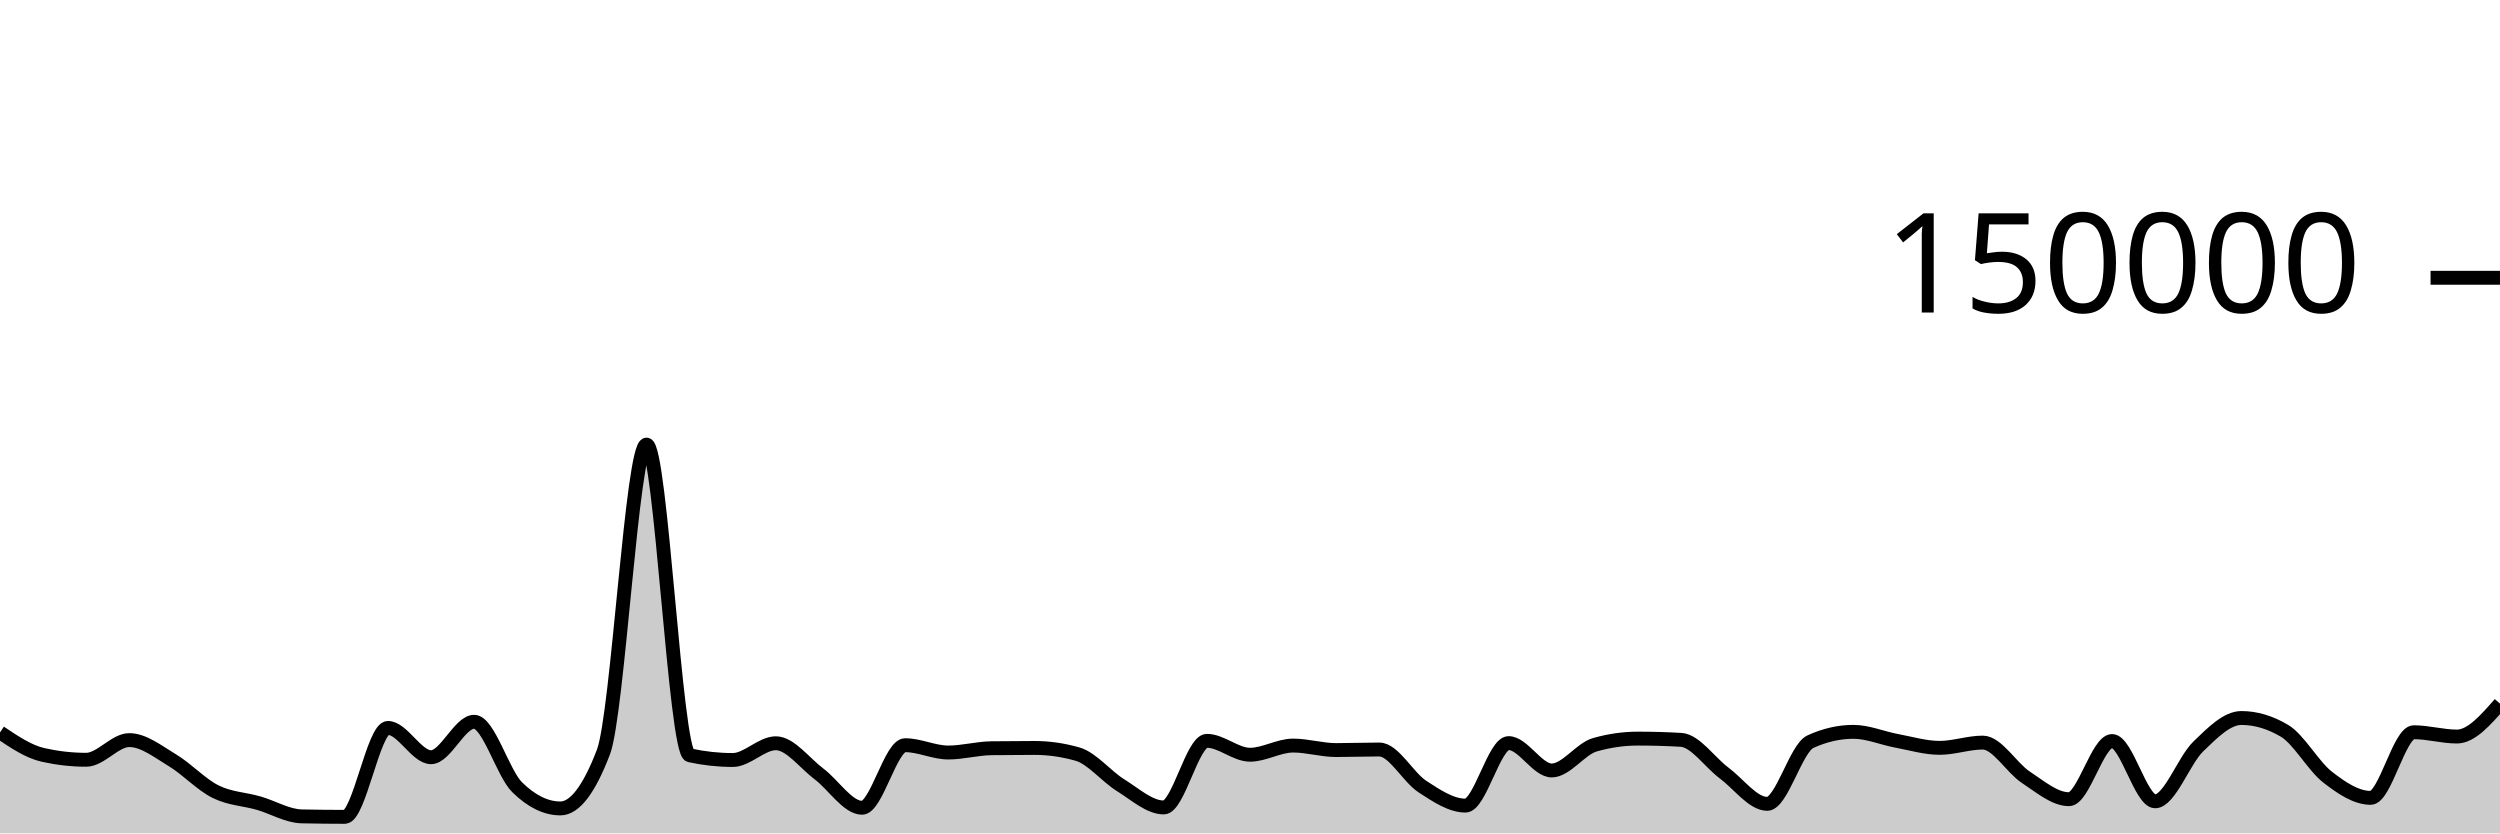
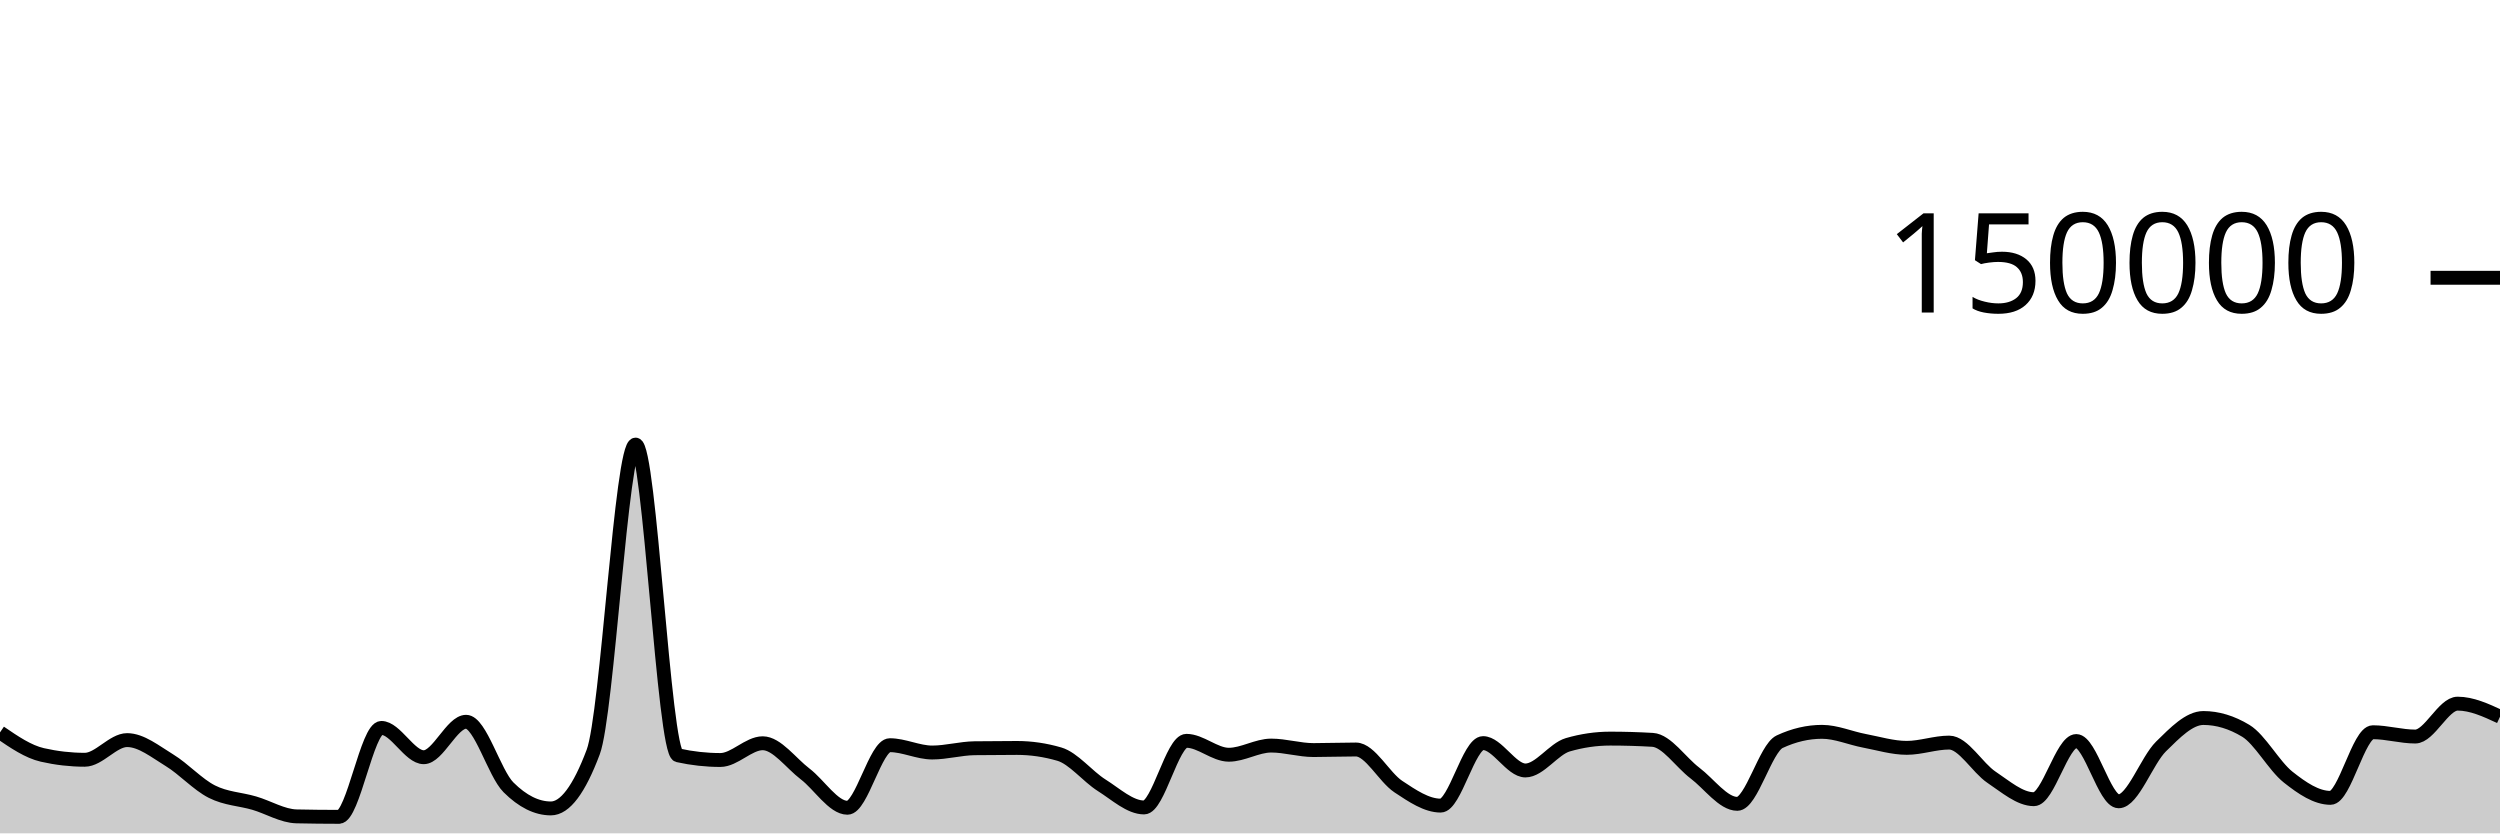
<svg xmlns="http://www.w3.org/2000/svg" viewBox="0 0 180 60">
  <g transform="translate(0,20)">
-     <path class="area" fill="rgba(0, 0, 0, 0.2)" d="M0,32.732C1.034,33.428,2.069,34.124,3.103,34.355C4.138,34.587,5.172,34.703,6.207,34.703C7.241,34.703,8.276,33.287,9.31,33.287C10.345,33.287,11.379,34.12,12.414,34.739C13.448,35.357,14.483,36.483,15.517,36.997C16.552,37.512,17.586,37.528,18.621,37.825C19.655,38.122,20.69,38.757,21.724,38.779C22.759,38.801,23.793,38.813,24.828,38.813C25.862,38.813,26.897,32.41,27.931,32.41C28.966,32.41,30,34.52,31.034,34.52C32.069,34.52,33.103,31.968,34.138,31.968C35.172,31.968,36.207,35.674,37.241,36.687C38.276,37.7,39.31,38.207,40.345,38.207C41.379,38.207,42.414,36.853,43.448,34.145C44.483,31.437,45.517,12.009,46.552,12.009C47.586,12.009,48.621,34.156,49.655,34.382C50.69,34.607,51.724,34.72,52.759,34.72C53.793,34.72,54.828,33.514,55.862,33.514C56.897,33.514,57.931,34.947,58.966,35.721C60,36.495,61.034,38.159,62.069,38.159C63.103,38.159,64.138,33.654,65.172,33.654C66.207,33.654,67.241,34.181,68.276,34.181C69.31,34.181,70.345,33.887,71.379,33.873C72.414,33.859,73.448,33.852,74.483,33.852C75.517,33.852,76.552,34,77.586,34.297C78.621,34.593,79.655,35.9,80.69,36.54C81.724,37.18,82.759,38.137,83.793,38.137C84.828,38.137,85.862,33.339,86.897,33.339C87.931,33.339,88.966,34.341,90,34.341C91.034,34.341,92.069,33.681,93.103,33.681C94.138,33.681,95.172,34.005,96.207,34.005C97.241,34.005,98.276,33.964,99.31,33.964C100.345,33.964,101.379,35.961,102.414,36.634C103.448,37.307,104.483,38.004,105.517,38.004C106.552,38.004,107.586,33.503,108.621,33.503C109.655,33.503,110.69,35.474,111.724,35.474C112.759,35.474,113.793,33.92,114.828,33.624C115.862,33.328,116.897,33.18,117.931,33.18C118.966,33.18,120,33.21,121.034,33.269C122.069,33.328,123.103,34.89,124.138,35.658C125.172,36.426,126.207,37.877,127.241,37.877C128.276,37.877,129.31,33.875,130.345,33.402C131.379,32.929,132.414,32.692,133.448,32.692C134.483,32.692,135.517,33.146,136.552,33.338C137.586,33.53,138.621,33.845,139.655,33.845C140.69,33.845,141.724,33.466,142.759,33.466C143.793,33.466,144.828,35.284,145.862,35.963C146.897,36.643,147.931,37.542,148.966,37.542C150,37.542,151.034,33.354,152.069,33.354C153.103,33.354,154.138,37.694,155.172,37.694C156.207,37.694,157.241,34.746,158.276,33.746C159.31,32.747,160.345,31.696,161.379,31.696C162.414,31.696,163.448,32.003,164.483,32.617C165.517,33.232,166.552,35.147,167.586,35.952C168.621,36.757,169.655,37.446,170.69,37.446C171.724,37.446,172.759,32.721,173.793,32.721C174.828,32.721,175.862,33.031,176.897,33.031C177.931,33.031,178.966,31.846,180,30.662L180,40C178.966,40,177.931,40,176.897,40C175.862,40,174.828,40,173.793,40C172.759,40,171.724,40,170.69,40C169.655,40,168.621,40,167.586,40C166.552,40,165.517,40,164.483,40C163.448,40,162.414,40,161.379,40C160.345,40,159.31,40,158.276,40C157.241,40,156.207,40,155.172,40C154.138,40,153.103,40,152.069,40C151.034,40,150,40,148.966,40C147.931,40,146.897,40,145.862,40C144.828,40,143.793,40,142.759,40C141.724,40,140.69,40,139.655,40C138.621,40,137.586,40,136.552,40C135.517,40,134.483,40,133.448,40C132.414,40,131.379,40,130.345,40C129.31,40,128.276,40,127.241,40C126.207,40,125.172,40,124.138,40C123.103,40,122.069,40,121.034,40C120,40,118.966,40,117.931,40C116.897,40,115.862,40,114.828,40C113.793,40,112.759,40,111.724,40C110.69,40,109.655,40,108.621,40C107.586,40,106.552,40,105.517,40C104.483,40,103.448,40,102.414,40C101.379,40,100.345,40,99.31,40C98.276,40,97.241,40,96.207,40C95.172,40,94.138,40,93.103,40C92.069,40,91.034,40,90,40C88.966,40,87.931,40,86.897,40C85.862,40,84.828,40,83.793,40C82.759,40,81.724,40,80.69,40C79.655,40,78.621,40,77.586,40C76.552,40,75.517,40,74.483,40C73.448,40,72.414,40,71.379,40C70.345,40,69.31,40,68.276,40C67.241,40,66.207,40,65.172,40C64.138,40,63.103,40,62.069,40C61.034,40,60,40,58.966,40C57.931,40,56.897,40,55.862,40C54.828,40,53.793,40,52.759,40C51.724,40,50.69,40,49.655,40C48.621,40,47.586,40,46.552,40C45.517,40,44.483,40,43.448,40C42.414,40,41.379,40,40.345,40C39.31,40,38.276,40,37.241,40C36.207,40,35.172,40,34.138,40C33.103,40,32.069,40,31.034,40C30,40,28.966,40,27.931,40C26.897,40,25.862,40,24.828,40C23.793,40,22.759,40,21.724,40C20.69,40,19.655,40,18.621,40C17.586,40,16.552,40,15.517,40C14.483,40,13.448,40,12.414,40C11.379,40,10.345,40,9.31,40C8.276,40,7.241,40,6.207,40C5.172,40,4.138,40,3.103,40C2.069,40,1.034,40,0,40Z" />
-     <path class="line" stroke="black" fill="none" d="M0,32.732C1.034,33.428,2.069,34.124,3.103,34.355C4.138,34.587,5.172,34.703,6.207,34.703C7.241,34.703,8.276,33.287,9.31,33.287C10.345,33.287,11.379,34.12,12.414,34.739C13.448,35.357,14.483,36.483,15.517,36.997C16.552,37.512,17.586,37.528,18.621,37.825C19.655,38.122,20.69,38.757,21.724,38.779C22.759,38.801,23.793,38.813,24.828,38.813C25.862,38.813,26.897,32.41,27.931,32.41C28.966,32.41,30,34.52,31.034,34.52C32.069,34.52,33.103,31.968,34.138,31.968C35.172,31.968,36.207,35.674,37.241,36.687C38.276,37.7,39.31,38.207,40.345,38.207C41.379,38.207,42.414,36.853,43.448,34.145C44.483,31.437,45.517,12.009,46.552,12.009C47.586,12.009,48.621,34.156,49.655,34.382C50.69,34.607,51.724,34.72,52.759,34.72C53.793,34.72,54.828,33.514,55.862,33.514C56.897,33.514,57.931,34.947,58.966,35.721C60,36.495,61.034,38.159,62.069,38.159C63.103,38.159,64.138,33.654,65.172,33.654C66.207,33.654,67.241,34.181,68.276,34.181C69.31,34.181,70.345,33.887,71.379,33.873C72.414,33.859,73.448,33.852,74.483,33.852C75.517,33.852,76.552,34,77.586,34.297C78.621,34.593,79.655,35.9,80.69,36.54C81.724,37.18,82.759,38.137,83.793,38.137C84.828,38.137,85.862,33.339,86.897,33.339C87.931,33.339,88.966,34.341,90,34.341C91.034,34.341,92.069,33.681,93.103,33.681C94.138,33.681,95.172,34.005,96.207,34.005C97.241,34.005,98.276,33.964,99.31,33.964C100.345,33.964,101.379,35.961,102.414,36.634C103.448,37.307,104.483,38.004,105.517,38.004C106.552,38.004,107.586,33.503,108.621,33.503C109.655,33.503,110.69,35.474,111.724,35.474C112.759,35.474,113.793,33.92,114.828,33.624C115.862,33.328,116.897,33.18,117.931,33.18C118.966,33.18,120,33.21,121.034,33.269C122.069,33.328,123.103,34.89,124.138,35.658C125.172,36.426,126.207,37.877,127.241,37.877C128.276,37.877,129.31,33.875,130.345,33.402C131.379,32.929,132.414,32.692,133.448,32.692C134.483,32.692,135.517,33.146,136.552,33.338C137.586,33.53,138.621,33.845,139.655,33.845C140.69,33.845,141.724,33.466,142.759,33.466C143.793,33.466,144.828,35.284,145.862,35.963C146.897,36.643,147.931,37.542,148.966,37.542C150,37.542,151.034,33.354,152.069,33.354C153.103,33.354,154.138,37.694,155.172,37.694C156.207,37.694,157.241,34.746,158.276,33.746C159.31,32.747,160.345,31.696,161.379,31.696C162.414,31.696,163.448,32.003,164.483,32.617C165.517,33.232,166.552,35.147,167.586,35.952C168.621,36.757,169.655,37.446,170.69,37.446C171.724,37.446,172.759,32.721,173.793,32.721C174.828,32.721,175.862,33.031,176.897,33.031C177.931,33.031,178.966,31.846,180,30.662" />
+     <path class="area" fill="rgba(0, 0, 0, 0.2)" d="M0,32.732C1.017,33.428,2.034,34.124,3.051,34.355C4.068,34.587,5.085,34.703,6.102,34.703C7.119,34.703,8.136,33.287,9.153,33.287C10.169,33.287,11.186,34.12,12.203,34.739C13.22,35.357,14.237,36.483,15.254,36.997C16.271,37.512,17.288,37.528,18.305,37.825C19.322,38.122,20.339,38.757,21.356,38.779C22.373,38.801,23.39,38.813,24.407,38.813C25.424,38.813,26.441,32.41,27.458,32.41C28.475,32.41,29.492,34.52,30.508,34.52C31.525,34.52,32.542,31.968,33.559,31.968C34.576,31.968,35.593,35.674,36.61,36.687C37.627,37.7,38.644,38.207,39.661,38.207C40.678,38.207,41.695,36.853,42.712,34.145C43.729,31.437,44.746,12.009,45.763,12.009C46.78,12.009,47.797,34.156,48.814,34.382C49.831,34.607,50.847,34.72,51.864,34.72C52.881,34.72,53.898,33.514,54.915,33.514C55.932,33.514,56.949,34.947,57.966,35.721C58.983,36.495,60,38.159,61.017,38.159C62.034,38.159,63.051,33.654,64.068,33.654C65.085,33.654,66.102,34.181,67.119,34.181C68.136,34.181,69.153,33.887,70.169,33.873C71.186,33.859,72.203,33.852,73.22,33.852C74.237,33.852,75.254,34,76.271,34.297C77.288,34.593,78.305,35.9,79.322,36.54C80.339,37.18,81.356,38.137,82.373,38.137C83.39,38.137,84.407,33.339,85.424,33.339C86.441,33.339,87.458,34.341,88.475,34.341C89.492,34.341,90.508,33.681,91.525,33.681C92.542,33.681,93.559,34.005,94.576,34.005C95.593,34.005,96.61,33.964,97.627,33.964C98.644,33.964,99.661,35.961,100.678,36.634C101.695,37.307,102.712,38.004,103.729,38.004C104.746,38.004,105.763,33.503,106.78,33.503C107.797,33.503,108.814,35.474,109.831,35.474C110.847,35.474,111.864,33.92,112.881,33.624C113.898,33.328,114.915,33.18,115.932,33.18C116.949,33.18,117.966,33.21,118.983,33.269C120,33.328,121.017,34.89,122.034,35.658C123.051,36.426,124.068,37.877,125.085,37.877C126.102,37.877,127.119,33.875,128.136,33.402C129.153,32.929,130.169,32.692,131.186,32.692C132.203,32.692,133.22,33.146,134.237,33.338C135.254,33.53,136.271,33.845,137.288,33.845C138.305,33.845,139.322,33.466,140.339,33.466C141.356,33.466,142.373,35.284,143.39,35.963C144.407,36.643,145.424,37.542,146.441,37.542C147.458,37.542,148.475,33.354,149.492,33.354C150.508,33.354,151.525,37.694,152.542,37.694C153.559,37.694,154.576,34.746,155.593,33.746C156.61,32.747,157.627,31.696,158.644,31.696C159.661,31.696,160.678,32.003,161.695,32.617C162.712,33.232,163.729,35.147,164.746,35.952C165.763,36.757,166.78,37.446,167.797,37.446C168.814,37.446,169.831,32.721,170.847,32.721C171.864,32.721,172.881,33.031,173.898,33.031C174.915,33.031,175.932,30.662,176.949,30.662C177.966,30.662,178.983,31.132,180,31.603L180,40C178.983,40,177.966,40,176.949,40C175.932,40,174.915,40,173.898,40C172.881,40,171.864,40,170.847,40C169.831,40,168.814,40,167.797,40C166.78,40,165.763,40,164.746,40C163.729,40,162.712,40,161.695,40C160.678,40,159.661,40,158.644,40C157.627,40,156.61,40,155.593,40C154.576,40,153.559,40,152.542,40C151.525,40,150.508,40,149.492,40C148.475,40,147.458,40,146.441,40C145.424,40,144.407,40,143.39,40C142.373,40,141.356,40,140.339,40C139.322,40,138.305,40,137.288,40C136.271,40,135.254,40,134.237,40C133.22,40,132.203,40,131.186,40C130.169,40,129.153,40,128.136,40C127.119,40,126.102,40,125.085,40C124.068,40,123.051,40,122.034,40C121.017,40,120,40,118.983,40C117.966,40,116.949,40,115.932,40C114.915,40,113.898,40,112.881,40C111.864,40,110.847,40,109.831,40C108.814,40,107.797,40,106.78,40C105.763,40,104.746,40,103.729,40C102.712,40,101.695,40,100.678,40C99.661,40,98.644,40,97.627,40C96.61,40,95.593,40,94.576,40C93.559,40,92.542,40,91.525,40C90.508,40,89.492,40,88.475,40C87.458,40,86.441,40,85.424,40C84.407,40,83.39,40,82.373,40C81.356,40,80.339,40,79.322,40C78.305,40,77.288,40,76.271,40C75.254,40,74.237,40,73.22,40C72.203,40,71.186,40,70.169,40C69.153,40,68.136,40,67.119,40C66.102,40,65.085,40,64.068,40C63.051,40,62.034,40,61.017,40C60,40,58.983,40,57.966,40C56.949,40,55.932,40,54.915,40C53.898,40,52.881,40,51.864,40C50.847,40,49.831,40,48.814,40C47.797,40,46.78,40,45.763,40C44.746,40,43.729,40,42.712,40C41.695,40,40.678,40,39.661,40C38.644,40,37.627,40,36.61,40C35.593,40,34.576,40,33.559,40C32.542,40,31.525,40,30.508,40C29.492,40,28.475,40,27.458,40C26.441,40,25.424,40,24.407,40C23.39,40,22.373,40,21.356,40C20.339,40,19.322,40,18.305,40C17.288,40,16.271,40,15.254,40C14.237,40,13.22,40,12.203,40C11.186,40,10.169,40,9.153,40C8.136,40,7.119,40,6.102,40C5.085,40,4.068,40,3.051,40C2.034,40,1.017,40,0,40Z" />
+     <path class="line" stroke="black" fill="none" d="M0,32.732C1.017,33.428,2.034,34.124,3.051,34.355C4.068,34.587,5.085,34.703,6.102,34.703C7.119,34.703,8.136,33.287,9.153,33.287C10.169,33.287,11.186,34.12,12.203,34.739C13.22,35.357,14.237,36.483,15.254,36.997C16.271,37.512,17.288,37.528,18.305,37.825C19.322,38.122,20.339,38.757,21.356,38.779C22.373,38.801,23.39,38.813,24.407,38.813C25.424,38.813,26.441,32.41,27.458,32.41C28.475,32.41,29.492,34.52,30.508,34.52C31.525,34.52,32.542,31.968,33.559,31.968C34.576,31.968,35.593,35.674,36.61,36.687C37.627,37.7,38.644,38.207,39.661,38.207C40.678,38.207,41.695,36.853,42.712,34.145C43.729,31.437,44.746,12.009,45.763,12.009C46.78,12.009,47.797,34.156,48.814,34.382C49.831,34.607,50.847,34.72,51.864,34.72C52.881,34.72,53.898,33.514,54.915,33.514C55.932,33.514,56.949,34.947,57.966,35.721C58.983,36.495,60,38.159,61.017,38.159C62.034,38.159,63.051,33.654,64.068,33.654C65.085,33.654,66.102,34.181,67.119,34.181C68.136,34.181,69.153,33.887,70.169,33.873C71.186,33.859,72.203,33.852,73.22,33.852C74.237,33.852,75.254,34,76.271,34.297C77.288,34.593,78.305,35.9,79.322,36.54C80.339,37.18,81.356,38.137,82.373,38.137C83.39,38.137,84.407,33.339,85.424,33.339C86.441,33.339,87.458,34.341,88.475,34.341C89.492,34.341,90.508,33.681,91.525,33.681C92.542,33.681,93.559,34.005,94.576,34.005C95.593,34.005,96.61,33.964,97.627,33.964C98.644,33.964,99.661,35.961,100.678,36.634C101.695,37.307,102.712,38.004,103.729,38.004C104.746,38.004,105.763,33.503,106.78,33.503C107.797,33.503,108.814,35.474,109.831,35.474C110.847,35.474,111.864,33.92,112.881,33.624C113.898,33.328,114.915,33.18,115.932,33.18C116.949,33.18,117.966,33.21,118.983,33.269C120,33.328,121.017,34.89,122.034,35.658C123.051,36.426,124.068,37.877,125.085,37.877C126.102,37.877,127.119,33.875,128.136,33.402C129.153,32.929,130.169,32.692,131.186,32.692C132.203,32.692,133.22,33.146,134.237,33.338C135.254,33.53,136.271,33.845,137.288,33.845C138.305,33.845,139.322,33.466,140.339,33.466C141.356,33.466,142.373,35.284,143.39,35.963C144.407,36.643,145.424,37.542,146.441,37.542C147.458,37.542,148.475,33.354,149.492,33.354C150.508,33.354,151.525,37.694,152.542,37.694C153.559,37.694,154.576,34.746,155.593,33.746C156.61,32.747,157.627,31.696,158.644,31.696C159.661,31.696,160.678,32.003,161.695,32.617C162.712,33.232,163.729,35.147,164.746,35.952C165.763,36.757,166.78,37.446,167.797,37.446C168.814,37.446,169.831,32.721,170.847,32.721C171.864,32.721,172.881,33.031,173.898,33.031C174.915,33.031,175.932,30.662,176.949,30.662C177.966,30.662,178.983,31.132,180,31.603" />
    <path class="axis-ceiling" stroke-width="1" stroke="black" fill="none" d="M175,0L180,0" />
    <text class="axis-ceiling-label" font-family="sans-serif" text-anchor="end" font-size="10px" x="170" y="2.5">150000</text>
  </g>
</svg>
